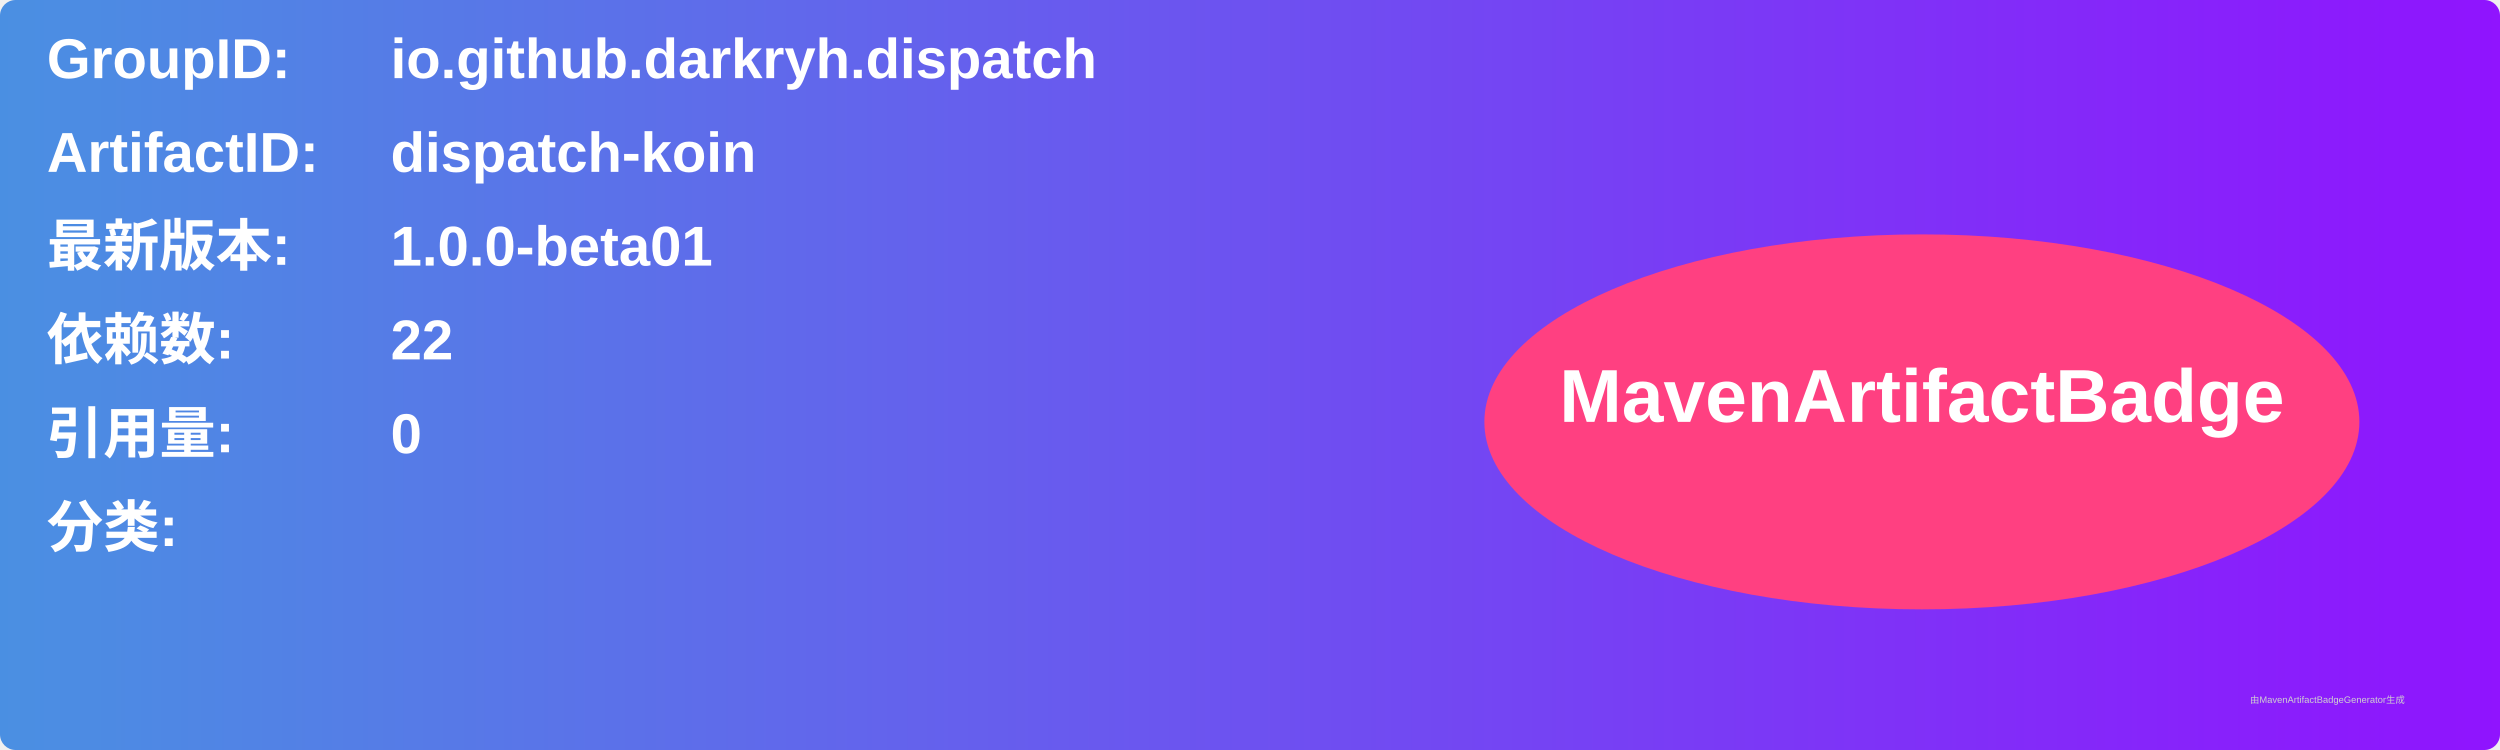
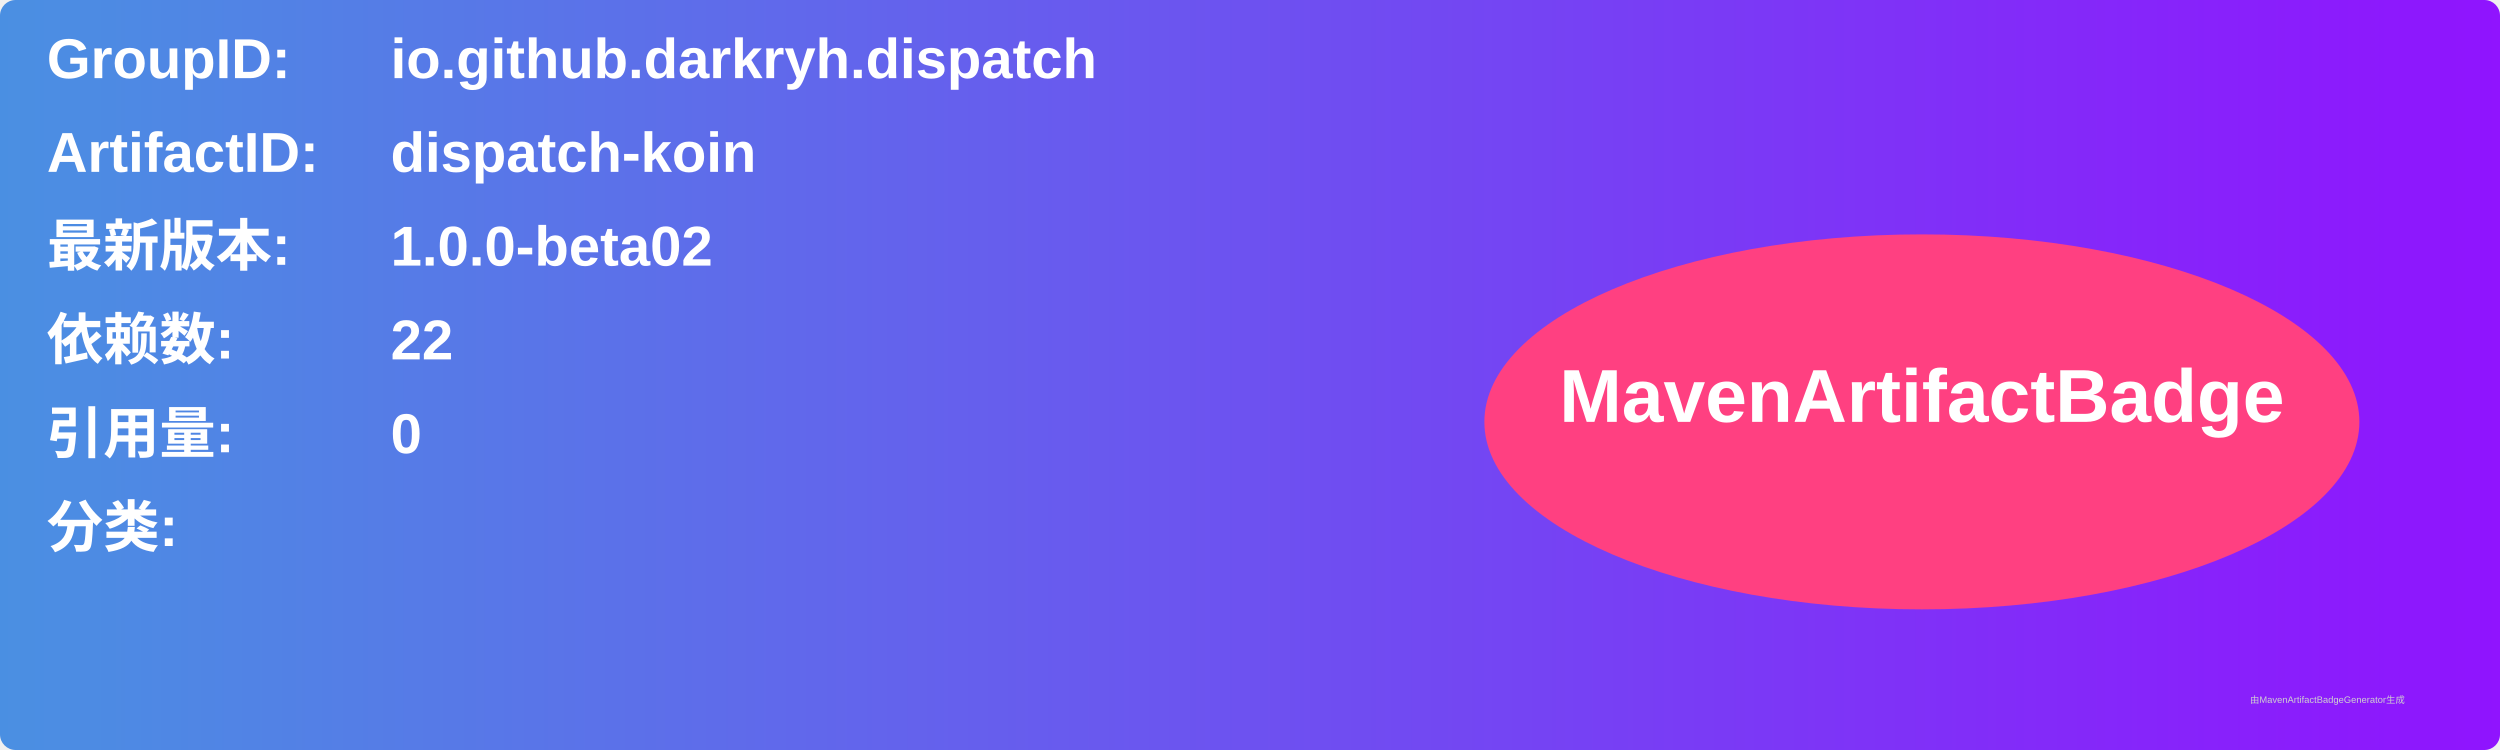
<svg xmlns="http://www.w3.org/2000/svg" width="800" height="240" viewBox="0 0 800 240">
  <linearGradient id="grad" x1="0%" y1="0%" x2="100%" y2="0%">
    <stop offset="0%" stop-color="#4a90e2" />
    <stop offset="100%" stop-color="#9013fe" />
  </linearGradient>
  <rect width="100%" height="100%" rx="5" ry="5" fill="url(#grad)" />
  <g transform="translate(15, 15)">
    <text x="0" y="10" font-family="Arial" font-size="18" fill="white" font-weight="bold" width="260">GroupID:</text>
    <text x="110" y="10" font-family="Arial" font-size="18" fill="white" font-weight="bold" width="460">io.github.darkryh.dispatch</text>
    <text x="0" y="40" font-family="Arial" font-size="18" fill="white" font-weight="bold" width="260">ArtifactID:</text>
    <text x="110" y="40" font-family="Arial" font-size="18" fill="white" font-weight="bold" width="460">dispatch-koin</text>
    <text x="0" y="70" font-family="Arial" font-size="18" fill="white" font-weight="bold">最新版本:</text>
    <text x="110" y="70" font-family="Arial" font-size="18" fill="white" font-weight="bold">
-       <tspan font-weight="bold">1.0.0-beta01</tspan>
+       <tspan font-weight="bold">1.0.0-beta02</tspan>
    </text>
    <text x="0" y="100" font-family="Arial" font-size="18" fill="white" font-weight="bold">依赖数: </text>
    <text x="110" y="100" font-family="Arial" font-size="18" fill="white">
      <tspan font-weight="bold">22</tspan>
    </text>
    <text x="0" y="130" font-family="Arial" font-size="18" fill="white" font-weight="bold">引用量: </text>
    <text x="110" y="130" font-family="Arial" font-size="18" fill="white">
      <tspan font-weight="bold">0</tspan>
    </text>
    <text x="0" y="160" font-family="Arial" font-size="18" fill="white" font-weight="bold">分类:</text>
    <text x="10" y="190" font-family="Arial" font-size="10" fill="white">
      <tspan font-weight="bold" />
    </text>
    <ellipse cx="600" cy="120" rx="140" ry="60" fill="#ff4081" />
    <text x="600" y="120" text-anchor="middle" font-family="Arial" font-size="24" fill="white" font-weight="bold">MavenArtifactBadge</text>
  </g>
  <text x="720" y="225" font-family="Arial" font-size="3" fill="#d0d0d0">由MavenArtifactBadgeGenerator生成</text>
</svg>
